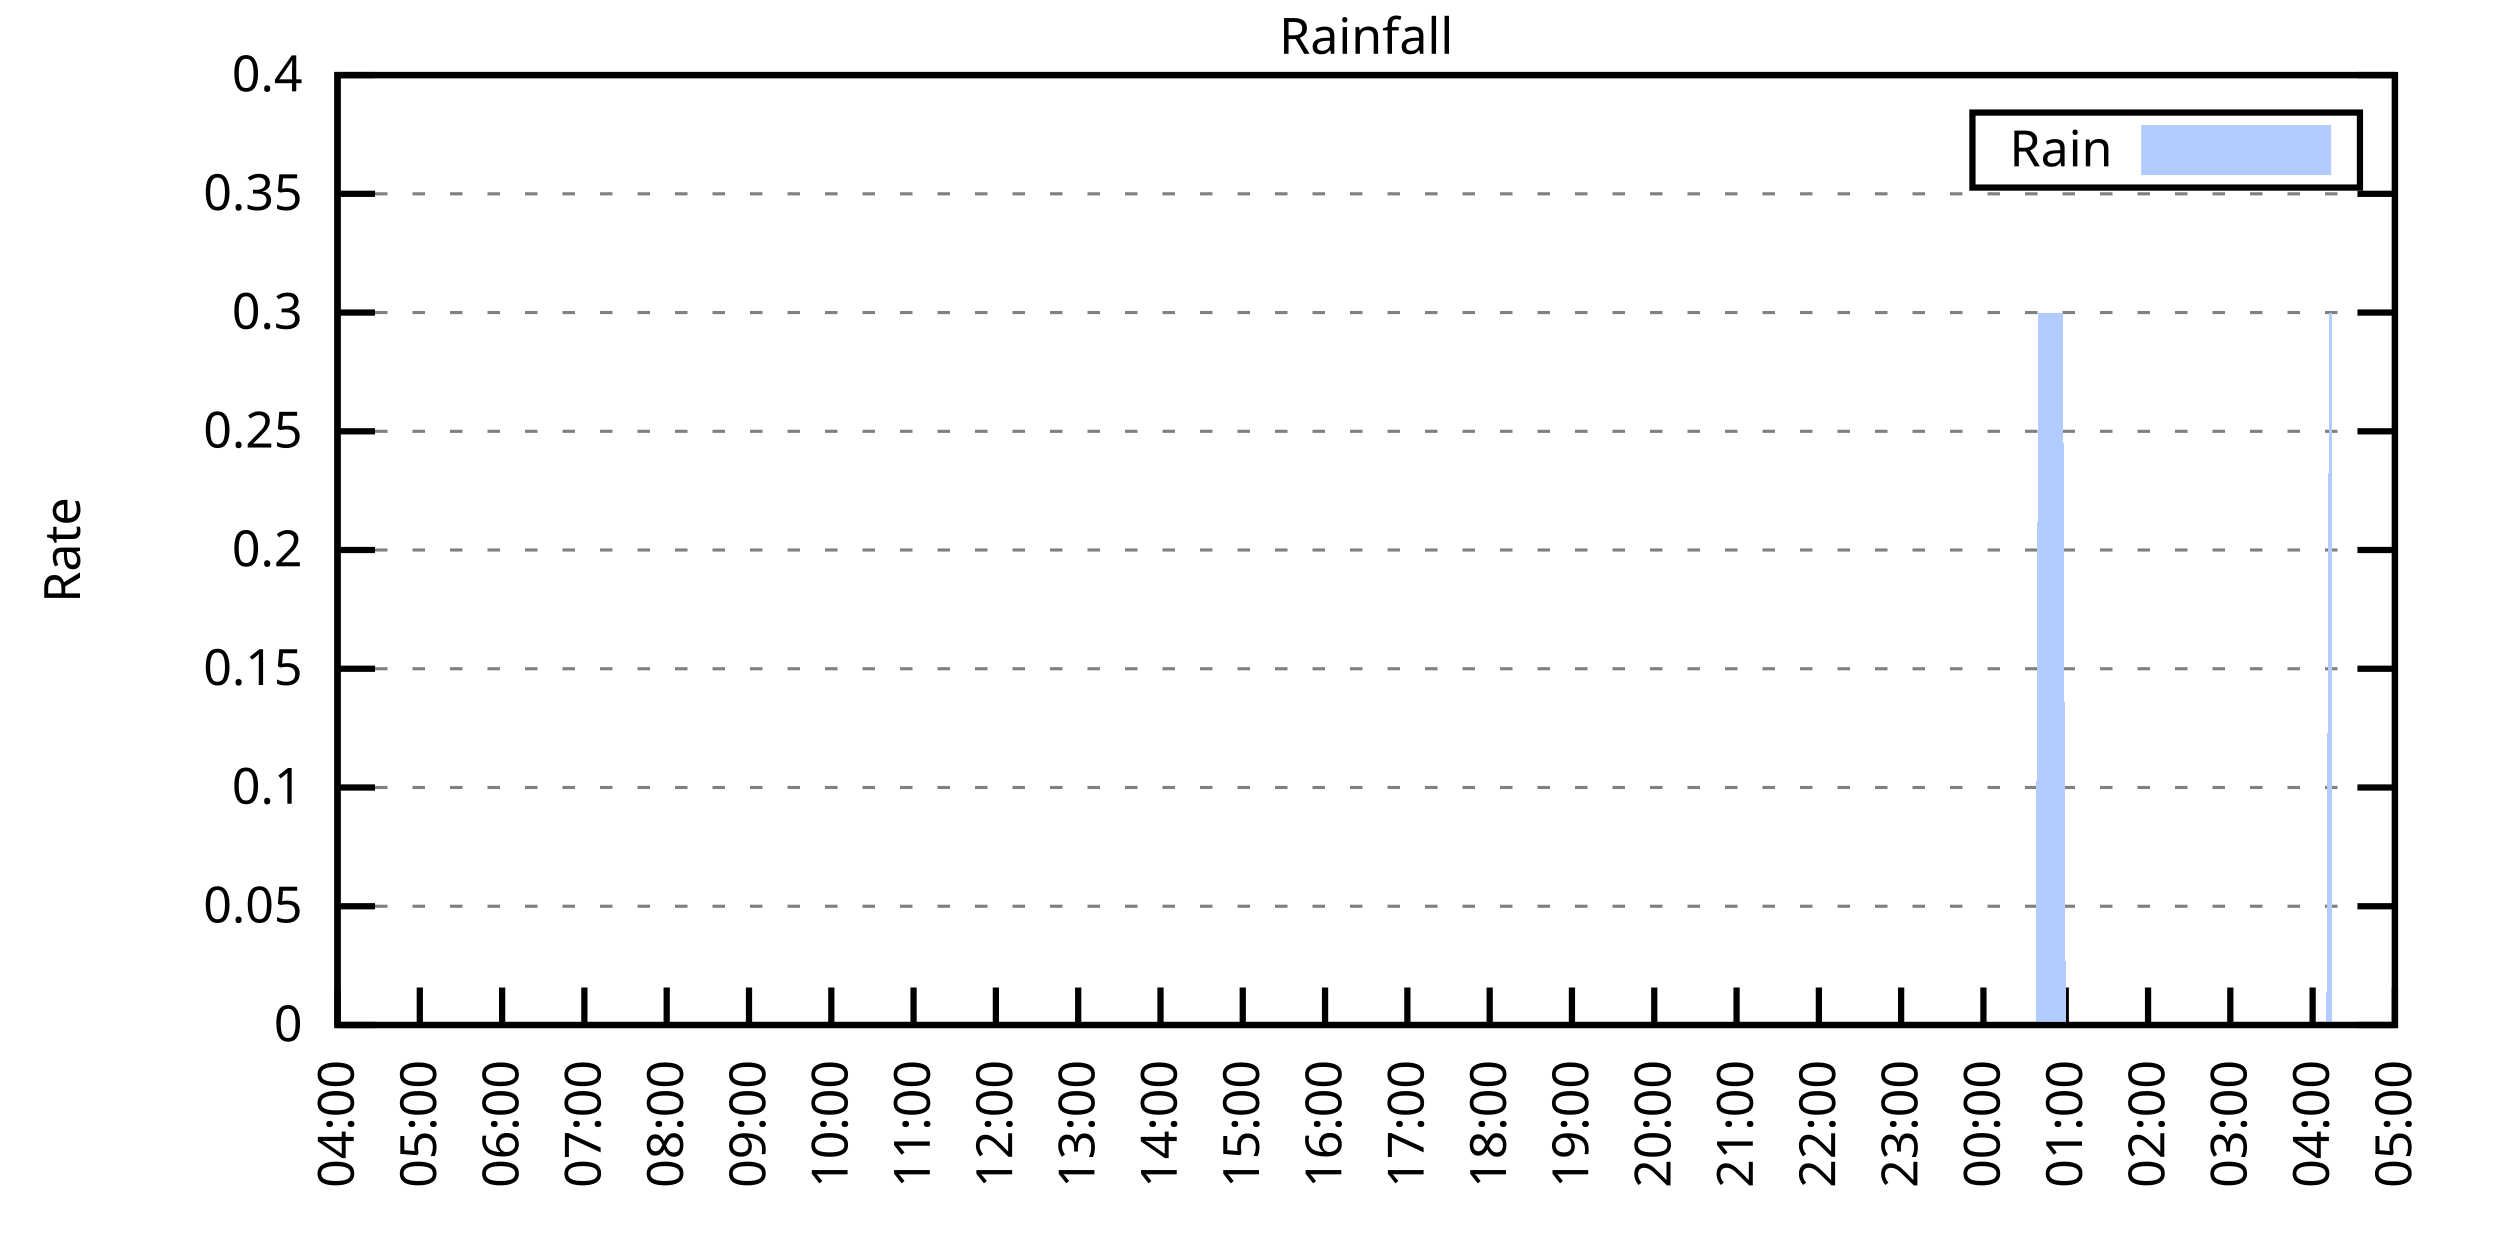
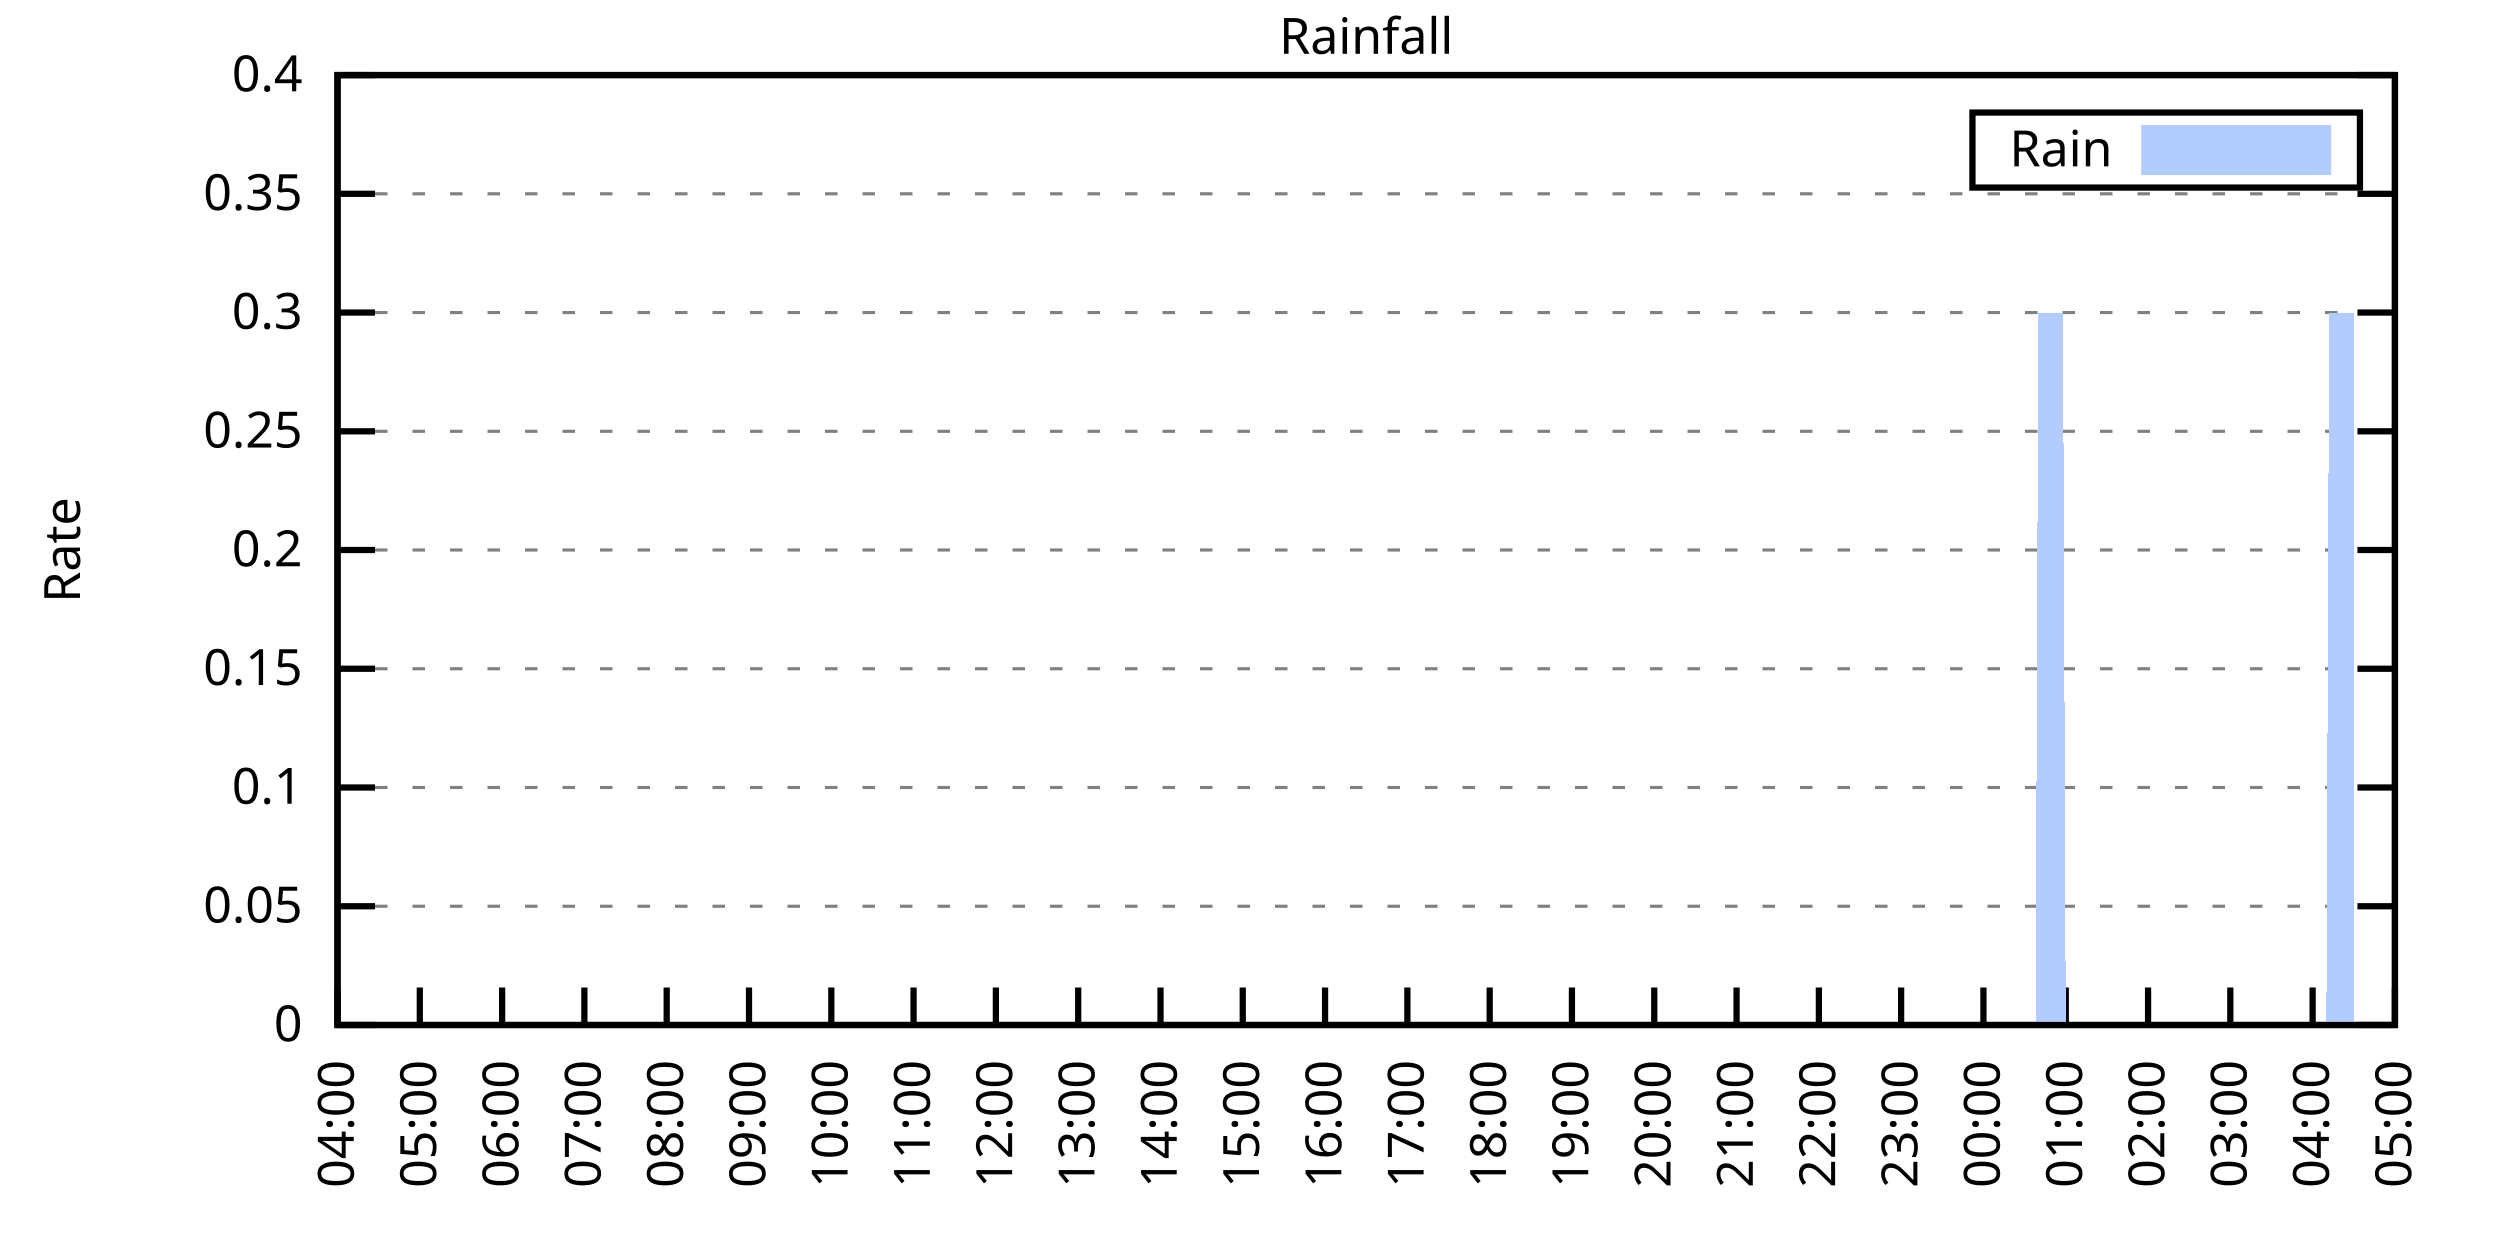
<svg xmlns="http://www.w3.org/2000/svg" xmlns:xlink="http://www.w3.org/1999/xlink" width="400" height="200" viewBox="0 0 400 200">
  <g id="gnuplot_canvas">
    <rect x="0" y="0" width="400" height="200" fill="none" />
    <defs>
      <circle id="gpDot" r="0.5" stroke-width="0.5" stroke="currentColor" />
      <path id="gpPt0" stroke-width="0.333" stroke="currentColor" d="M-1,0 h2 M0,-1 v2" />
      <path id="gpPt1" stroke-width="0.333" stroke="currentColor" d="M-1,-1 L1,1 M1,-1 L-1,1" />
      <path id="gpPt2" stroke-width="0.333" stroke="currentColor" d="M-1,0 L1,0 M0,-1 L0,1 M-1,-1 L1,1 M-1,1 L1,-1" />
      <rect id="gpPt3" stroke-width="0.333" stroke="currentColor" x="-1" y="-1" width="2" height="2" />
      <rect id="gpPt4" stroke-width="0.333" stroke="currentColor" fill="currentColor" x="-1" y="-1" width="2" height="2" />
      <circle id="gpPt5" stroke-width="0.333" stroke="currentColor" cx="0" cy="0" r="1" />
      <use xlink:href="#gpPt5" id="gpPt6" fill="currentColor" stroke="none" />
      <path id="gpPt7" stroke-width="0.333" stroke="currentColor" d="M0,-1.33 L-1.33,0.67 L1.33,0.67 z" />
      <use xlink:href="#gpPt7" id="gpPt8" fill="currentColor" stroke="none" />
      <use xlink:href="#gpPt7" id="gpPt9" stroke="currentColor" transform="rotate(180)" />
      <use xlink:href="#gpPt9" id="gpPt10" fill="currentColor" stroke="none" />
      <use xlink:href="#gpPt3" id="gpPt11" stroke="currentColor" transform="rotate(45)" />
      <use xlink:href="#gpPt11" id="gpPt12" fill="currentColor" stroke="none" />
      <path id="gpPt13" stroke-width="0.333" stroke="currentColor" d="M0,1.330 L1.265,0.411 L0.782,-1.067 L-0.782,-1.076 L-1.265,0.411 z" />
      <use xlink:href="#gpPt13" id="gpPt14" fill="currentColor" stroke="none" />
      <filter id="textbox" filterUnits="objectBoundingBox" x="0" y="0" height="1" width="1">
        <feFlood flood-color="white" flood-opacity="1" result="bgnd" />
        <feComposite in="SourceGraphic" in2="bgnd" operator="atop" />
      </filter>
      <filter id="greybox" filterUnits="objectBoundingBox" x="0" y="0" height="1" width="1">
        <feFlood flood-color="lightgrey" flood-opacity="1" result="grey" />
        <feComposite in="SourceGraphic" in2="grey" operator="atop" />
      </filter>
    </defs>
    <g fill="none" color="white" stroke="currentColor" stroke-width="1.00" stroke-linecap="butt" stroke-linejoin="miter">
</g>
    <g fill="none" color="black" stroke="currentColor" stroke-width="1.00" stroke-linecap="butt" stroke-linejoin="miter">
      <g stroke="none" shape-rendering="crispEdges">
        <polygon fill="rgb(255, 255, 255)" points="54.00,164.00 383.18,164.00 383.18,12.02 54.00,12.02 " />
      </g>
    </g>
    <g fill="none" color="black" stroke="currentColor" stroke-width="1.00" stroke-linecap="butt" stroke-linejoin="miter">
</g>
    <g fill="none" color="black" stroke="black" stroke-width="0.50" stroke-linecap="butt" stroke-linejoin="miter">
</g>
    <g fill="none" color="gray" stroke="currentColor" stroke-width="0.50" stroke-linecap="butt" stroke-linejoin="miter">
      <path stroke="gray" stroke-dasharray="2,4" class="gridline" d="M54.00,164.00 L383.19,164.00  " />
    </g>
    <g fill="none" color="gray" stroke="gray" stroke-width="1.00" stroke-linecap="butt" stroke-linejoin="miter">
</g>
    <g fill="none" color="black" stroke="currentColor" stroke-width="1.00" stroke-linecap="butt" stroke-linejoin="miter">
      <path stroke="black" d="M54.00,164.00 L60.00,164.00 M383.19,164.00 L377.19,164.00  " />
      <g transform="translate(48.40,166.60)" stroke="none" fill="black" font-family="Sans" font-size="8.00" text-anchor="end">
        <text>
          <tspan font-family="Sans"> 0</tspan>
        </text>
      </g>
    </g>
    <g fill="none" color="black" stroke="currentColor" stroke-width="1.00" stroke-linecap="butt" stroke-linejoin="miter">
</g>
    <g fill="none" color="black" stroke="black" stroke-width="0.50" stroke-linecap="butt" stroke-linejoin="miter">
</g>
    <g fill="none" color="gray" stroke="currentColor" stroke-width="0.50" stroke-linecap="butt" stroke-linejoin="miter">
      <path stroke="gray" stroke-dasharray="2,4" class="gridline" d="M54.00,145.00 L383.19,145.00  " />
    </g>
    <g fill="none" color="gray" stroke="gray" stroke-width="1.00" stroke-linecap="butt" stroke-linejoin="miter">
</g>
    <g fill="none" color="black" stroke="currentColor" stroke-width="1.00" stroke-linecap="butt" stroke-linejoin="miter">
      <path stroke="black" d="M54.00,145.00 L60.00,145.00 M383.19,145.00 L377.19,145.00  " />
      <g transform="translate(48.40,147.60)" stroke="none" fill="black" font-family="Sans" font-size="8.00" text-anchor="end">
        <text>
          <tspan font-family="Sans"> 0.05</tspan>
        </text>
      </g>
    </g>
    <g fill="none" color="black" stroke="currentColor" stroke-width="1.00" stroke-linecap="butt" stroke-linejoin="miter">
</g>
    <g fill="none" color="black" stroke="black" stroke-width="0.50" stroke-linecap="butt" stroke-linejoin="miter">
</g>
    <g fill="none" color="gray" stroke="currentColor" stroke-width="0.50" stroke-linecap="butt" stroke-linejoin="miter">
      <path stroke="gray" stroke-dasharray="2,4" class="gridline" d="M54.00,126.00 L383.19,126.00  " />
    </g>
    <g fill="none" color="gray" stroke="gray" stroke-width="1.00" stroke-linecap="butt" stroke-linejoin="miter">
</g>
    <g fill="none" color="black" stroke="currentColor" stroke-width="1.00" stroke-linecap="butt" stroke-linejoin="miter">
      <path stroke="black" d="M54.00,126.00 L60.00,126.00 M383.19,126.00 L377.19,126.00  " />
      <g transform="translate(48.40,128.60)" stroke="none" fill="black" font-family="Sans" font-size="8.00" text-anchor="end">
        <text>
          <tspan font-family="Sans"> 0.1</tspan>
        </text>
      </g>
    </g>
    <g fill="none" color="black" stroke="currentColor" stroke-width="1.00" stroke-linecap="butt" stroke-linejoin="miter">
</g>
    <g fill="none" color="black" stroke="black" stroke-width="0.50" stroke-linecap="butt" stroke-linejoin="miter">
</g>
    <g fill="none" color="gray" stroke="currentColor" stroke-width="0.50" stroke-linecap="butt" stroke-linejoin="miter">
      <path stroke="gray" stroke-dasharray="2,4" class="gridline" d="M54.00,107.00 L383.19,107.00  " />
    </g>
    <g fill="none" color="gray" stroke="gray" stroke-width="1.00" stroke-linecap="butt" stroke-linejoin="miter">
</g>
    <g fill="none" color="black" stroke="currentColor" stroke-width="1.00" stroke-linecap="butt" stroke-linejoin="miter">
      <path stroke="black" d="M54.00,107.00 L60.00,107.00 M383.19,107.00 L377.19,107.00  " />
      <g transform="translate(48.40,109.60)" stroke="none" fill="black" font-family="Sans" font-size="8.00" text-anchor="end">
        <text>
          <tspan font-family="Sans"> 0.15</tspan>
        </text>
      </g>
    </g>
    <g fill="none" color="black" stroke="currentColor" stroke-width="1.00" stroke-linecap="butt" stroke-linejoin="miter">
</g>
    <g fill="none" color="black" stroke="black" stroke-width="0.50" stroke-linecap="butt" stroke-linejoin="miter">
</g>
    <g fill="none" color="gray" stroke="currentColor" stroke-width="0.50" stroke-linecap="butt" stroke-linejoin="miter">
      <path stroke="gray" stroke-dasharray="2,4" class="gridline" d="M54.00,88.00 L383.19,88.00  " />
    </g>
    <g fill="none" color="gray" stroke="gray" stroke-width="1.00" stroke-linecap="butt" stroke-linejoin="miter">
</g>
    <g fill="none" color="black" stroke="currentColor" stroke-width="1.00" stroke-linecap="butt" stroke-linejoin="miter">
      <path stroke="black" d="M54.00,88.00 L60.00,88.00 M383.19,88.00 L377.19,88.00  " />
      <g transform="translate(48.40,90.60)" stroke="none" fill="black" font-family="Sans" font-size="8.00" text-anchor="end">
        <text>
          <tspan font-family="Sans"> 0.2</tspan>
        </text>
      </g>
    </g>
    <g fill="none" color="black" stroke="currentColor" stroke-width="1.00" stroke-linecap="butt" stroke-linejoin="miter">
</g>
    <g fill="none" color="black" stroke="black" stroke-width="0.50" stroke-linecap="butt" stroke-linejoin="miter">
</g>
    <g fill="none" color="gray" stroke="currentColor" stroke-width="0.50" stroke-linecap="butt" stroke-linejoin="miter">
      <path stroke="gray" stroke-dasharray="2,4" class="gridline" d="M54.00,69.01 L383.19,69.01  " />
    </g>
    <g fill="none" color="gray" stroke="gray" stroke-width="1.00" stroke-linecap="butt" stroke-linejoin="miter">
</g>
    <g fill="none" color="black" stroke="currentColor" stroke-width="1.00" stroke-linecap="butt" stroke-linejoin="miter">
      <path stroke="black" d="M54.00,69.01 L60.00,69.01 M383.19,69.01 L377.19,69.01  " />
      <g transform="translate(48.40,71.61)" stroke="none" fill="black" font-family="Sans" font-size="8.00" text-anchor="end">
        <text>
          <tspan font-family="Sans"> 0.25</tspan>
        </text>
      </g>
    </g>
    <g fill="none" color="black" stroke="currentColor" stroke-width="1.00" stroke-linecap="butt" stroke-linejoin="miter">
</g>
    <g fill="none" color="black" stroke="black" stroke-width="0.50" stroke-linecap="butt" stroke-linejoin="miter">
</g>
    <g fill="none" color="gray" stroke="currentColor" stroke-width="0.50" stroke-linecap="butt" stroke-linejoin="miter">
      <path stroke="gray" stroke-dasharray="2,4" class="gridline" d="M54.00,50.01 L383.19,50.01  " />
    </g>
    <g fill="none" color="gray" stroke="gray" stroke-width="1.00" stroke-linecap="butt" stroke-linejoin="miter">
</g>
    <g fill="none" color="black" stroke="currentColor" stroke-width="1.00" stroke-linecap="butt" stroke-linejoin="miter">
      <path stroke="black" d="M54.00,50.01 L60.00,50.01 M383.19,50.01 L377.19,50.01  " />
      <g transform="translate(48.40,52.61)" stroke="none" fill="black" font-family="Sans" font-size="8.00" text-anchor="end">
        <text>
          <tspan font-family="Sans"> 0.3</tspan>
        </text>
      </g>
    </g>
    <g fill="none" color="black" stroke="currentColor" stroke-width="1.00" stroke-linecap="butt" stroke-linejoin="miter">
</g>
    <g fill="none" color="black" stroke="black" stroke-width="0.50" stroke-linecap="butt" stroke-linejoin="miter">
</g>
    <g fill="none" color="gray" stroke="currentColor" stroke-width="0.50" stroke-linecap="butt" stroke-linejoin="miter">
      <path stroke="gray" stroke-dasharray="2,4" class="gridline" d="M54.00,31.01 L383.19,31.01  " />
    </g>
    <g fill="none" color="gray" stroke="gray" stroke-width="1.00" stroke-linecap="butt" stroke-linejoin="miter">
</g>
    <g fill="none" color="black" stroke="currentColor" stroke-width="1.00" stroke-linecap="butt" stroke-linejoin="miter">
      <path stroke="black" d="M54.00,31.01 L60.00,31.01 M383.19,31.01 L377.19,31.01  " />
      <g transform="translate(48.40,33.61)" stroke="none" fill="black" font-family="Sans" font-size="8.00" text-anchor="end">
        <text>
          <tspan font-family="Sans"> 0.35</tspan>
        </text>
      </g>
    </g>
    <g fill="none" color="black" stroke="currentColor" stroke-width="1.00" stroke-linecap="butt" stroke-linejoin="miter">
</g>
    <g fill="none" color="black" stroke="black" stroke-width="0.50" stroke-linecap="butt" stroke-linejoin="miter">
</g>
    <g fill="none" color="gray" stroke="currentColor" stroke-width="0.50" stroke-linecap="butt" stroke-linejoin="miter">
      <path stroke="gray" stroke-dasharray="2,4" class="gridline" d="M54.00,12.01 L383.19,12.01  " />
    </g>
    <g fill="none" color="gray" stroke="gray" stroke-width="1.00" stroke-linecap="butt" stroke-linejoin="miter">
</g>
    <g fill="none" color="black" stroke="currentColor" stroke-width="1.00" stroke-linecap="butt" stroke-linejoin="miter">
      <path stroke="black" d="M54.00,12.01 L60.00,12.01 M383.19,12.01 L377.19,12.01  " />
      <g transform="translate(48.40,14.61)" stroke="none" fill="black" font-family="Sans" font-size="8.00" text-anchor="end">
        <text>
          <tspan font-family="Sans"> 0.4</tspan>
        </text>
      </g>
    </g>
    <g fill="none" color="black" stroke="currentColor" stroke-width="1.00" stroke-linecap="butt" stroke-linejoin="miter">
      <path stroke="black" d="M54.00,164.00 L54.00,158.00  " />
      <g transform="translate(56.60,169.60) rotate(270.00)" stroke="none" fill="black" font-family="Sans" font-size="8.00" text-anchor="end">
        <text>
          <tspan font-family="Sans">04:00</tspan>
        </text>
      </g>
    </g>
    <g fill="none" color="black" stroke="currentColor" stroke-width="1.00" stroke-linecap="butt" stroke-linejoin="miter">
      <path stroke="black" d="M67.17,164.00 L67.17,158.00  " />
      <g transform="translate(69.77,169.60) rotate(270.00)" stroke="none" fill="black" font-family="Sans" font-size="8.00" text-anchor="end">
        <text>
          <tspan font-family="Sans">05:00</tspan>
        </text>
      </g>
    </g>
    <g fill="none" color="black" stroke="currentColor" stroke-width="1.00" stroke-linecap="butt" stroke-linejoin="miter">
      <path stroke="black" d="M80.34,164.00 L80.34,158.00  " />
      <g transform="translate(82.94,169.60) rotate(270.00)" stroke="none" fill="black" font-family="Sans" font-size="8.00" text-anchor="end">
        <text>
          <tspan font-family="Sans">06:00</tspan>
        </text>
      </g>
    </g>
    <g fill="none" color="black" stroke="currentColor" stroke-width="1.00" stroke-linecap="butt" stroke-linejoin="miter">
      <path stroke="black" d="M93.50,164.00 L93.50,158.00  " />
      <g transform="translate(96.10,169.60) rotate(270.00)" stroke="none" fill="black" font-family="Sans" font-size="8.00" text-anchor="end">
        <text>
          <tspan font-family="Sans">07:00</tspan>
        </text>
      </g>
    </g>
    <g fill="none" color="black" stroke="currentColor" stroke-width="1.00" stroke-linecap="butt" stroke-linejoin="miter">
      <path stroke="black" d="M106.67,164.00 L106.67,158.00  " />
      <g transform="translate(109.27,169.60) rotate(270.00)" stroke="none" fill="black" font-family="Sans" font-size="8.00" text-anchor="end">
        <text>
          <tspan font-family="Sans">08:00</tspan>
        </text>
      </g>
    </g>
    <g fill="none" color="black" stroke="currentColor" stroke-width="1.00" stroke-linecap="butt" stroke-linejoin="miter">
      <path stroke="black" d="M119.84,164.00 L119.84,158.00  " />
      <g transform="translate(122.44,169.60) rotate(270.00)" stroke="none" fill="black" font-family="Sans" font-size="8.00" text-anchor="end">
        <text>
          <tspan font-family="Sans">09:00</tspan>
        </text>
      </g>
    </g>
    <g fill="none" color="black" stroke="currentColor" stroke-width="1.00" stroke-linecap="butt" stroke-linejoin="miter">
      <path stroke="black" d="M133.01,164.00 L133.01,158.00  " />
      <g transform="translate(135.61,169.60) rotate(270.00)" stroke="none" fill="black" font-family="Sans" font-size="8.00" text-anchor="end">
        <text>
          <tspan font-family="Sans">10:00</tspan>
        </text>
      </g>
    </g>
    <g fill="none" color="black" stroke="currentColor" stroke-width="1.00" stroke-linecap="butt" stroke-linejoin="miter">
      <path stroke="black" d="M146.17,164.00 L146.17,158.00  " />
      <g transform="translate(148.77,169.60) rotate(270.00)" stroke="none" fill="black" font-family="Sans" font-size="8.00" text-anchor="end">
        <text>
          <tspan font-family="Sans">11:00</tspan>
        </text>
      </g>
    </g>
    <g fill="none" color="black" stroke="currentColor" stroke-width="1.00" stroke-linecap="butt" stroke-linejoin="miter">
      <path stroke="black" d="M159.34,164.00 L159.34,158.00  " />
      <g transform="translate(161.94,169.60) rotate(270.00)" stroke="none" fill="black" font-family="Sans" font-size="8.00" text-anchor="end">
        <text>
          <tspan font-family="Sans">12:00</tspan>
        </text>
      </g>
    </g>
    <g fill="none" color="black" stroke="currentColor" stroke-width="1.00" stroke-linecap="butt" stroke-linejoin="miter">
      <path stroke="black" d="M172.51,164.00 L172.51,158.00  " />
      <g transform="translate(175.11,169.60) rotate(270.00)" stroke="none" fill="black" font-family="Sans" font-size="8.00" text-anchor="end">
        <text>
          <tspan font-family="Sans">13:00</tspan>
        </text>
      </g>
    </g>
    <g fill="none" color="black" stroke="currentColor" stroke-width="1.00" stroke-linecap="butt" stroke-linejoin="miter">
      <path stroke="black" d="M185.68,164.00 L185.68,158.00  " />
      <g transform="translate(188.28,169.60) rotate(270.00)" stroke="none" fill="black" font-family="Sans" font-size="8.00" text-anchor="end">
        <text>
          <tspan font-family="Sans">14:00</tspan>
        </text>
      </g>
    </g>
    <g fill="none" color="black" stroke="currentColor" stroke-width="1.00" stroke-linecap="butt" stroke-linejoin="miter">
      <path stroke="black" d="M198.84,164.00 L198.84,158.00  " />
      <g transform="translate(201.44,169.60) rotate(270.00)" stroke="none" fill="black" font-family="Sans" font-size="8.00" text-anchor="end">
        <text>
          <tspan font-family="Sans">15:00</tspan>
        </text>
      </g>
    </g>
    <g fill="none" color="black" stroke="currentColor" stroke-width="1.00" stroke-linecap="butt" stroke-linejoin="miter">
      <path stroke="black" d="M212.01,164.00 L212.01,158.00  " />
      <g transform="translate(214.61,169.60) rotate(270.00)" stroke="none" fill="black" font-family="Sans" font-size="8.00" text-anchor="end">
        <text>
          <tspan font-family="Sans">16:00</tspan>
        </text>
      </g>
    </g>
    <g fill="none" color="black" stroke="currentColor" stroke-width="1.00" stroke-linecap="butt" stroke-linejoin="miter">
      <path stroke="black" d="M225.18,164.00 L225.18,158.00  " />
      <g transform="translate(227.78,169.60) rotate(270.00)" stroke="none" fill="black" font-family="Sans" font-size="8.00" text-anchor="end">
        <text>
          <tspan font-family="Sans">17:00</tspan>
        </text>
      </g>
    </g>
    <g fill="none" color="black" stroke="currentColor" stroke-width="1.00" stroke-linecap="butt" stroke-linejoin="miter">
      <path stroke="black" d="M238.35,164.00 L238.35,158.00  " />
      <g transform="translate(240.95,169.60) rotate(270.00)" stroke="none" fill="black" font-family="Sans" font-size="8.00" text-anchor="end">
        <text>
          <tspan font-family="Sans">18:00</tspan>
        </text>
      </g>
    </g>
    <g fill="none" color="black" stroke="currentColor" stroke-width="1.00" stroke-linecap="butt" stroke-linejoin="miter">
      <path stroke="black" d="M251.51,164.00 L251.51,158.00  " />
      <g transform="translate(254.11,169.60) rotate(270.00)" stroke="none" fill="black" font-family="Sans" font-size="8.00" text-anchor="end">
        <text>
          <tspan font-family="Sans">19:00</tspan>
        </text>
      </g>
    </g>
    <g fill="none" color="black" stroke="currentColor" stroke-width="1.00" stroke-linecap="butt" stroke-linejoin="miter">
      <path stroke="black" d="M264.68,164.00 L264.68,158.00  " />
      <g transform="translate(267.28,169.60) rotate(270.00)" stroke="none" fill="black" font-family="Sans" font-size="8.00" text-anchor="end">
        <text>
          <tspan font-family="Sans">20:00</tspan>
        </text>
      </g>
    </g>
    <g fill="none" color="black" stroke="currentColor" stroke-width="1.00" stroke-linecap="butt" stroke-linejoin="miter">
      <path stroke="black" d="M277.85,164.00 L277.85,158.00  " />
      <g transform="translate(280.45,169.60) rotate(270.00)" stroke="none" fill="black" font-family="Sans" font-size="8.00" text-anchor="end">
        <text>
          <tspan font-family="Sans">21:00</tspan>
        </text>
      </g>
    </g>
    <g fill="none" color="black" stroke="currentColor" stroke-width="1.00" stroke-linecap="butt" stroke-linejoin="miter">
      <path stroke="black" d="M291.02,164.00 L291.02,158.00  " />
      <g transform="translate(293.62,169.60) rotate(270.00)" stroke="none" fill="black" font-family="Sans" font-size="8.00" text-anchor="end">
        <text>
          <tspan font-family="Sans">22:00</tspan>
        </text>
      </g>
    </g>
    <g fill="none" color="black" stroke="currentColor" stroke-width="1.00" stroke-linecap="butt" stroke-linejoin="miter">
      <path stroke="black" d="M304.18,164.00 L304.18,158.00  " />
      <g transform="translate(306.78,169.60) rotate(270.00)" stroke="none" fill="black" font-family="Sans" font-size="8.00" text-anchor="end">
        <text>
          <tspan font-family="Sans">23:00</tspan>
        </text>
      </g>
    </g>
    <g fill="none" color="black" stroke="currentColor" stroke-width="1.00" stroke-linecap="butt" stroke-linejoin="miter">
      <path stroke="black" d="M317.35,164.00 L317.35,158.00  " />
      <g transform="translate(319.95,169.60) rotate(270.00)" stroke="none" fill="black" font-family="Sans" font-size="8.00" text-anchor="end">
        <text>
          <tspan font-family="Sans">00:00</tspan>
        </text>
      </g>
    </g>
    <g fill="none" color="black" stroke="currentColor" stroke-width="1.00" stroke-linecap="butt" stroke-linejoin="miter">
      <path stroke="black" d="M330.52,164.00 L330.52,158.00  " />
      <g transform="translate(333.12,169.60) rotate(270.00)" stroke="none" fill="black" font-family="Sans" font-size="8.00" text-anchor="end">
        <text>
          <tspan font-family="Sans">01:00</tspan>
        </text>
      </g>
    </g>
    <g fill="none" color="black" stroke="currentColor" stroke-width="1.00" stroke-linecap="butt" stroke-linejoin="miter">
      <path stroke="black" d="M343.69,164.00 L343.69,158.00  " />
      <g transform="translate(346.29,169.60) rotate(270.00)" stroke="none" fill="black" font-family="Sans" font-size="8.00" text-anchor="end">
        <text>
          <tspan font-family="Sans">02:00</tspan>
        </text>
      </g>
    </g>
    <g fill="none" color="black" stroke="currentColor" stroke-width="1.00" stroke-linecap="butt" stroke-linejoin="miter">
      <path stroke="black" d="M356.85,164.00 L356.85,158.00  " />
      <g transform="translate(359.45,169.60) rotate(270.00)" stroke="none" fill="black" font-family="Sans" font-size="8.00" text-anchor="end">
        <text>
          <tspan font-family="Sans">03:00</tspan>
        </text>
      </g>
    </g>
    <g fill="none" color="black" stroke="currentColor" stroke-width="1.00" stroke-linecap="butt" stroke-linejoin="miter">
      <path stroke="black" d="M370.02,164.00 L370.02,158.00  " />
      <g transform="translate(372.62,169.60) rotate(270.00)" stroke="none" fill="black" font-family="Sans" font-size="8.00" text-anchor="end">
        <text>
          <tspan font-family="Sans">04:00</tspan>
        </text>
      </g>
    </g>
    <g fill="none" color="black" stroke="currentColor" stroke-width="1.00" stroke-linecap="butt" stroke-linejoin="miter">
      <path stroke="black" d="M383.19,164.00 L383.19,158.00  " />
      <g transform="translate(385.79,169.60) rotate(270.00)" stroke="none" fill="black" font-family="Sans" font-size="8.00" text-anchor="end">
        <text>
          <tspan font-family="Sans">05:00</tspan>
        </text>
      </g>
    </g>
    <g fill="none" color="black" stroke="currentColor" stroke-width="1.00" stroke-linecap="butt" stroke-linejoin="miter">
</g>
    <g fill="none" color="black" stroke="currentColor" stroke-width="1.00" stroke-linecap="butt" stroke-linejoin="miter">
      <path stroke="black" d="M54.00,12.01 L54.00,164.00 L383.19,164.00 L383.19,12.01 L54.00,12.01 Z  " />
    </g>
    <g fill="none" color="black" stroke="currentColor" stroke-width="1.00" stroke-linecap="butt" stroke-linejoin="miter">
</g>
    <g fill="none" color="black" stroke="currentColor" stroke-width="1.00" stroke-linecap="butt" stroke-linejoin="miter">
      <path stroke="black" d="M315.59,30.01 L315.59,18.01 L377.59,18.01 L377.59,30.01 L315.59,30.01 Z  " />
    </g>
    <g id="Rainfall_plot_1">
      <g fill="none" color="white" stroke="black" stroke-width="2.00" stroke-linecap="butt" stroke-linejoin="miter">
</g>
      <g fill="none" color="black" stroke="currentColor" stroke-width="2.00" stroke-linecap="butt" stroke-linejoin="miter">
        <g transform="translate(337.99,26.61)" stroke="none" fill="black" font-family="Sans" font-size="8.00" text-anchor="end">
          <text>
            <tspan font-family="Sans">Rain</tspan>
          </text>
        </g>
      </g>
      <g fill="none" color="black" stroke="currentColor" stroke-width="2.00" stroke-linecap="butt" stroke-linejoin="miter">
        <g stroke="none" shape-rendering="crispEdges">
          <polygon fill="rgb(178, 204, 255)" points="343.59,27.01 371.99,27.01 371.99,21.01 343.59,21.01 " />
        </g>
        <path stroke="rgb(178, 204, 255)" d="M343.59,27.01 L371.99,27.01 L371.99,21.01 L343.59,21.01 L343.59,27.01 Z  " />
      </g>
      <g fill="none" color="black" stroke="currentColor" stroke-width="2.00" stroke-linecap="butt" stroke-linejoin="miter">
        <g stroke="none" shape-rendering="crispEdges">
-           <polygon fill="rgb(178, 204, 255)" points="57.51,164.00 57.95,164.00 58.39,164.00 58.83,164.00 59.27,164.00 59.71,164.00 60.14,164.00 60.58,164.00 61.02,164.00 61.46,164.00 61.90,164.00 62.34,164.00 62.78,164.00 63.22,164.00 63.66,164.00 64.10,164.00 64.53,164.00 64.97,164.00 65.41,164.00 65.85,164.00 66.29,164.00 66.73,164.00 67.17,164.00 67.61,164.00 68.05,164.00 68.48,164.00 68.92,164.00 69.36,164.00 69.80,164.00 70.24,164.00 70.68,164.00 71.12,164.00 71.56,164.00 72.00,164.00 72.43,164.00 72.87,164.00 73.31,164.00 73.75,164.00 74.19,164.00 74.63,164.00 75.07,164.00 75.51,164.00 75.95,164.00 76.38,164.00 76.82,164.00 77.26,164.00 77.70,164.00 78.14,164.00 78.58,164.00 79.02,164.00 79.46,164.00 79.90,164.00 80.34,164.00 80.77,164.00 81.21,164.00 81.65,164.00 82.09,164.00 82.53,164.00 82.97,164.00 83.41,164.00 83.85,164.00 84.29,164.00 84.72,164.00 85.16,164.00 85.60,164.00 86.04,164.00 86.48,164.00 86.92,164.00 87.36,164.00 87.80,164.00 88.24,164.00 88.67,164.00 89.11,164.00 89.55,164.00 89.99,164.00 90.43,164.00 90.87,164.00 91.31,164.00 91.75,164.00 92.19,164.00 92.62,164.00 93.06,164.00 93.50,164.00 93.94,164.00 94.38,164.00 94.82,164.00 95.26,164.00 95.70,164.00 96.14,164.00 96.58,164.00 97.01,164.00 97.45,164.00 97.89,164.00 98.33,164.00 98.77,164.00 99.21,164.00 99.65,164.00 100.09,164.00 100.53,164.00 100.96,164.00 101.40,164.00 101.84,164.00 102.28,164.00 102.72,164.00 103.16,164.00 103.60,164.00 104.04,164.00 104.48,164.00 104.91,164.00 105.35,164.00 105.79,164.00 106.23,164.00 106.67,164.00 107.11,164.00 107.55,164.00 107.99,164.00 108.43,164.00 108.87,164.00 109.30,164.00 109.74,164.00 110.18,164.00 110.62,164.00 111.06,164.00 111.50,164.00 111.94,164.00 112.38,164.00 112.82,164.00 113.25,164.00 113.69,164.00 114.13,164.00 114.57,164.00 115.01,164.00 115.45,164.00 115.89,164.00 116.33,164.00 116.77,164.00 117.20,164.00 117.64,164.00 118.08,164.00 118.52,164.00 118.96,164.00 119.40,164.00 119.84,164.00 120.28,164.00 120.72,164.00 121.15,164.00 121.59,164.00 122.03,164.00 122.47,164.00 122.91,164.00 123.35,164.00 123.79,164.00 124.23,164.00 124.67,164.00 125.11,164.00 125.54,164.00 125.98,164.00 126.42,164.00 126.86,164.00 127.30,164.00 127.74,164.00 128.18,164.00 128.62,164.00 129.06,164.00 129.49,164.00 129.93,164.00 130.37,164.00 130.81,164.00 131.25,164.00 131.69,164.00 132.13,164.00 132.57,164.00 133.01,164.00 133.44,164.00 133.88,164.00 134.32,164.00 134.76,164.00 135.20,164.00 135.64,164.00 136.08,164.00 136.52,164.00 136.96,164.00 137.39,164.00 137.83,164.00 138.27,164.00 138.71,164.00 139.15,164.00 139.59,164.00 140.03,164.00 140.47,164.00 140.91,164.00 141.35,164.00 141.78,164.00 142.22,164.00 142.66,164.00 143.10,164.00 143.54,164.00 143.98,164.00 144.42,164.00 144.86,164.00 145.30,164.00 145.73,164.00 146.17,164.00 146.61,164.00 147.05,164.00 147.49,164.00 147.93,164.00 148.37,164.00 148.81,164.00 149.25,164.00 149.68,164.00 150.12,164.00 150.56,164.00 151.00,164.00 151.44,164.00 151.88,164.00 152.32,164.00 152.76,164.00 153.20,164.00 153.63,164.00 154.07,164.00 154.51,164.00 154.95,164.00 155.39,164.00 155.83,164.00 156.27,164.00 156.71,164.00 157.15,164.00 157.59,164.00 158.02,164.00 158.46,164.00 158.90,164.00 159.34,164.00 159.78,164.00 160.22,164.00 160.66,164.00 161.10,164.00 161.54,164.00 161.97,164.00 162.41,164.00 162.85,164.00 163.29,164.00 163.73,164.00 164.17,164.00 164.61,164.00 165.05,164.00 165.49,164.00 165.92,164.00 166.36,164.00 166.80,164.00 167.24,164.00 167.68,164.00 168.12,164.00 168.56,164.00 169.00,164.00 169.44,164.00 169.87,164.00 170.31,164.00 170.75,164.00 171.19,164.00 171.63,164.00 172.07,164.00 172.51,164.00 172.95,164.00 173.39,164.00 173.83,164.00 174.26,164.00 174.70,164.00 175.14,164.00 175.58,164.00 176.02,164.00 176.46,164.00 176.90,164.00 177.34,164.00 177.78,164.00 178.21,164.00 178.65,164.00 179.09,164.00 179.53,164.00 179.97,164.00 180.41,164.00 180.85,164.00 181.29,164.00 181.73,164.00 182.16,164.00 182.60,164.00 183.04,164.00 183.48,164.00 183.92,164.00 184.36,164.00 184.80,164.00 185.24,164.00 185.68,164.00 186.11,164.00 186.55,164.00 186.99,164.00 187.43,164.00 187.87,164.00 188.31,164.00 188.75,164.00 189.19,164.00 189.63,164.00 190.07,164.00 190.50,164.00 190.94,164.00 191.38,164.00 191.82,164.00 192.26,164.00 192.70,164.00 193.14,164.00 193.58,164.00 194.02,164.00 194.45,164.00 194.89,164.00 195.33,164.00 195.77,164.00 196.21,164.00 196.65,164.00 197.09,164.00 197.53,164.00 197.97,164.00 198.40,164.00 198.84,164.00 199.28,164.00 199.72,164.00 200.16,164.00 200.60,164.00 201.04,164.00 201.48,164.00 201.92,164.00 202.35,164.00 202.79,164.00 203.23,164.00 203.67,164.00 204.11,164.00 204.55,164.00 204.99,164.00 205.43,164.00 205.87,164.00 206.31,164.00 206.74,164.00 207.18,164.00 207.62,164.00 208.06,164.00 208.50,164.00 208.94,164.00 209.38,164.00 209.82,164.00 210.26,164.00 210.69,164.00 211.13,164.00 211.57,164.00 212.01,164.00 212.45,164.00 212.89,164.00 213.33,164.00 213.77,164.00 214.21,164.00 214.64,164.00 215.08,164.00 215.52,164.00 215.96,164.00 216.40,164.00 216.84,164.00 217.28,164.00 217.72,164.00 218.16,164.00 218.60,164.00 219.03,164.00 219.47,164.00 219.91,164.00 220.35,164.00 220.79,164.00 221.23,164.00 221.67,164.00 222.11,164.00 222.55,164.00 222.98,164.00 223.42,164.00 223.86,164.00 224.30,164.00 224.74,164.00 225.18,164.00 225.62,164.00 226.06,164.00 226.50,164.00 226.93,164.00 227.37,164.00 227.81,164.00 228.25,164.00 228.69,164.00 229.13,164.00 229.57,164.00 230.01,164.00 230.45,164.00 230.88,164.00 231.32,164.00 231.76,164.00 232.20,164.00 232.64,164.00 233.08,164.00 233.52,164.00 233.96,164.00 234.40,164.00 234.84,164.00 235.27,164.00 235.71,164.00 236.15,164.00 236.59,164.00 237.03,164.00 237.47,164.00 237.91,164.00 238.35,164.00 238.79,164.00 239.22,164.00 239.66,164.00 240.10,164.00 240.54,164.00 240.98,164.00 241.42,164.00 241.86,164.00 242.30,164.00 242.74,164.00 243.17,164.00 243.61,164.00 244.05,164.00 244.49,164.00 244.93,164.00 245.37,164.00 245.81,164.00 246.25,164.00 246.69,164.00 247.12,164.00 247.56,164.00 248.00,164.00 248.44,164.00 248.88,164.00 249.32,164.00 249.76,164.00 250.20,164.00 250.64,164.00 251.08,164.00 251.51,164.00 251.95,164.00 252.39,164.00 252.83,164.00 253.27,164.00 253.71,164.00 254.15,164.00 254.59,164.00 255.03,164.00 255.46,164.00 255.90,164.00 256.34,164.00 256.78,164.00 257.22,164.00 257.66,164.00 258.10,164.00 258.54,164.00 258.98,164.00 259.41,164.00 259.85,164.00 260.29,164.00 260.73,164.00 261.17,164.00 261.61,164.00 262.05,164.00 262.49,164.00 262.93,164.00 263.36,164.00 263.80,164.00 264.24,164.00 264.68,164.00 265.12,164.00 265.56,164.00 266.00,164.00 266.44,164.00 266.88,164.00 267.32,164.00 267.75,164.00 268.19,164.00 268.63,164.00 269.07,164.00 269.51,164.00 269.95,164.00 270.39,164.00 270.83,164.00 271.27,164.00 271.70,164.00 272.14,164.00 272.58,164.00 273.02,164.00 273.46,164.00 273.90,164.00 274.34,164.00 274.78,164.00 275.22,164.00 275.65,164.00 276.09,164.00 276.53,164.00 276.97,164.00 277.41,164.00 277.85,164.00 278.29,164.00 278.73,164.00 279.17,164.00 279.60,164.00 280.04,164.00 280.48,164.00 280.92,164.00 281.36,164.00 281.80,164.00 282.24,164.00 282.68,164.00 283.12,164.00 283.56,164.00 283.99,164.00 284.43,164.00 284.87,164.00 285.31,164.00 285.75,164.00 286.19,164.00 286.63,164.00 287.07,164.00 287.51,164.00 287.94,164.00 288.38,164.00 288.82,164.00 289.26,164.00 289.70,164.00 290.14,164.00 290.58,164.00 291.02,164.00 291.46,164.00 291.89,164.00 292.33,164.00 292.77,164.00 293.21,164.00 293.65,164.00 294.09,164.00 294.53,164.00 294.97,164.00 295.41,164.00 295.84,164.00 296.28,164.00 296.72,164.00 297.16,164.00 297.60,164.00 298.04,164.00 298.48,164.00 298.92,164.00 299.36,164.00 299.80,164.00 300.23,164.00 300.67,164.00 301.11,164.00 301.55,164.00 301.99,164.00 302.43,164.00 302.87,164.00 303.31,164.00 303.75,164.00 304.18,164.00 304.62,164.00 305.06,164.00 305.50,164.00 305.94,164.00 306.38,164.00 306.82,164.00 307.26,164.00 307.70,164.00 308.13,164.00 308.57,164.00 309.01,164.00 309.45,164.00 309.89,164.00 310.33,164.00 310.77,164.00 311.21,164.00 311.65,164.00 312.08,164.00 312.52,164.00 312.96,164.00 313.40,164.00 313.84,164.00 314.28,164.00 314.72,164.00 315.16,164.00 315.60,164.00 316.04,164.00 316.47,164.00 316.91,164.00 317.35,164.00 317.79,164.00 318.23,164.00 318.67,164.00 319.11,164.00 319.55,164.00 319.99,164.00 320.42,164.00 320.86,164.00 321.30,164.00 321.74,164.00 322.18,164.00 322.62,164.00 323.06,164.00 323.50,164.00 323.94,164.00 324.37,164.00 324.81,164.00 325.25,164.00 325.69,164.00 326.13,50.01 326.57,50.01 327.01,50.01 327.45,50.01 327.89,50.01 328.33,50.01 328.76,50.01 329.20,50.01 329.64,50.01 330.08,50.01 330.52,164.00 330.96,164.00 331.40,164.00 331.84,164.00 332.28,164.00 332.71,164.00 333.15,164.00 333.59,164.00 334.03,164.00 334.47,164.00 334.91,164.00 335.35,164.00 335.79,164.00 336.23,164.00 336.66,164.00 337.10,164.00 337.54,164.00 337.98,164.00 338.42,164.00 338.86,164.00 339.30,164.00 339.74,164.00 340.18,164.00 340.61,164.00 341.05,164.00 341.49,164.00 341.93,164.00 342.37,164.00 342.81,164.00 343.25,164.00 343.69,164.00 344.13,164.00 344.57,164.00 345.00,164.00 345.44,164.00 345.88,164.00 346.32,164.00 346.76,164.00 347.20,164.00 347.64,164.00 348.08,164.00 348.52,164.00 348.95,164.00 349.39,164.00 349.83,164.00 350.27,164.00 350.71,164.00 351.15,164.00 351.59,164.00 352.03,164.00 352.47,164.00 352.90,164.00 353.34,164.00 353.78,164.00 354.22,164.00 354.66,164.00 355.10,164.00 355.54,164.00 355.98,164.00 356.42,164.00 356.85,164.00 357.29,164.00 357.73,164.00 358.17,164.00 358.61,164.00 359.05,164.00 359.49,164.00 359.93,164.00 360.37,164.00 360.81,164.00 361.24,164.00 361.68,164.00 362.12,164.00 362.56,164.00 363.00,164.00 363.44,164.00 363.88,164.00 364.32,164.00 364.76,164.00 365.19,164.00 365.63,164.00 366.07,164.00 366.51,164.00 366.95,164.00 367.39,164.00 367.83,164.00 368.27,164.00 368.71,164.00 369.14,164.00 369.58,164.00 370.02,164.00 370.46,164.00 370.90,164.00 371.34,164.00 371.78,164.00 372.22,164.00 372.66,50.01 373.09,50.01 373.09,164.00 57.51,164.00 " />
+           <polygon fill="rgb(178, 204, 255)" points="61.02,164.00 61.46,164.00 61.90,164.00 62.34,164.00 62.78,164.00 63.22,164.00 63.66,164.00 64.10,164.00 64.53,164.00 64.97,164.00 65.41,164.00 65.85,164.00 66.29,164.00 66.73,164.00 67.17,164.00 67.61,164.00 68.05,164.00 68.48,164.00 68.92,164.00 69.36,164.00 69.80,164.00 70.24,164.00 70.68,164.00 71.12,164.00 71.56,164.00 72.00,164.00 72.43,164.00 72.87,164.00 73.31,164.00 73.75,164.00 74.19,164.00 74.63,164.00 75.07,164.00 75.51,164.00 75.95,164.00 76.38,164.00 76.82,164.00 77.26,164.00 77.70,164.00 78.14,164.00 78.58,164.00 79.02,164.00 79.46,164.00 79.90,164.00 80.34,164.00 80.77,164.00 81.21,164.00 81.65,164.00 82.09,164.00 82.53,164.00 82.97,164.00 83.41,164.00 83.85,164.00 84.29,164.00 84.72,164.00 85.16,164.00 85.60,164.00 86.04,164.00 86.48,164.00 86.92,164.00 87.36,164.00 87.80,164.00 88.24,164.00 88.67,164.00 89.11,164.00 89.55,164.00 89.99,164.00 90.43,164.00 90.87,164.00 91.31,164.00 91.75,164.00 92.19,164.00 92.62,164.00 93.06,164.00 93.50,164.00 93.94,164.00 94.38,164.00 94.82,164.00 95.26,164.00 95.70,164.00 96.14,164.00 96.58,164.00 97.01,164.00 97.45,164.00 97.89,164.00 98.33,164.00 98.77,164.00 99.21,164.00 99.65,164.00 100.09,164.00 100.53,164.00 100.96,164.00 101.40,164.00 101.84,164.00 102.28,164.00 102.72,164.00 103.16,164.00 103.60,164.00 104.04,164.00 104.48,164.00 104.91,164.00 105.35,164.00 105.79,164.00 106.23,164.00 106.67,164.00 107.11,164.00 107.55,164.00 107.99,164.00 108.43,164.00 108.87,164.00 109.30,164.00 109.74,164.00 110.18,164.00 110.62,164.00 111.06,164.00 111.50,164.00 111.94,164.00 112.38,164.00 112.82,164.00 113.25,164.00 113.69,164.00 114.13,164.00 114.57,164.00 115.01,164.00 115.45,164.00 115.89,164.00 116.33,164.00 116.77,164.00 117.20,164.00 117.64,164.00 118.08,164.00 118.52,164.00 118.96,164.00 119.40,164.00 119.84,164.00 120.28,164.00 120.72,164.00 121.15,164.00 121.59,164.00 122.03,164.00 122.47,164.00 122.91,164.00 123.35,164.00 123.79,164.00 124.23,164.00 124.67,164.00 125.11,164.00 125.54,164.00 125.98,164.00 126.42,164.00 126.86,164.00 127.30,164.00 127.74,164.00 128.18,164.00 128.62,164.00 129.06,164.00 129.49,164.00 129.93,164.00 130.37,164.00 130.81,164.00 131.25,164.00 131.69,164.00 132.13,164.00 132.57,164.00 133.01,164.00 133.44,164.00 133.88,164.00 134.32,164.00 134.76,164.00 135.20,164.00 135.64,164.00 136.08,164.00 136.52,164.00 136.96,164.00 137.39,164.00 137.83,164.00 138.27,164.00 138.71,164.00 139.15,164.00 139.59,164.00 140.03,164.00 140.47,164.00 140.91,164.00 141.35,164.00 141.78,164.00 142.22,164.00 142.66,164.00 143.10,164.00 143.54,164.00 143.98,164.00 144.42,164.00 144.86,164.00 145.30,164.00 145.73,164.00 146.17,164.00 146.61,164.00 147.05,164.00 147.49,164.00 147.93,164.00 148.37,164.00 148.81,164.00 149.25,164.00 149.68,164.00 150.12,164.00 150.56,164.00 151.00,164.00 151.44,164.00 151.88,164.00 152.32,164.00 152.76,164.00 153.20,164.00 153.63,164.00 154.07,164.00 154.51,164.00 154.95,164.00 155.39,164.00 155.83,164.00 156.27,164.00 156.71,164.00 157.15,164.00 157.59,164.00 158.02,164.00 158.46,164.00 158.90,164.00 159.34,164.00 159.78,164.00 160.22,164.00 160.66,164.00 161.10,164.00 161.54,164.00 161.97,164.00 162.41,164.00 162.85,164.00 163.29,164.00 163.73,164.00 164.17,164.00 164.61,164.00 165.05,164.00 165.49,164.00 165.92,164.00 166.36,164.00 166.80,164.00 167.24,164.00 167.68,164.00 168.12,164.00 168.56,164.00 169.00,164.00 169.44,164.00 169.87,164.00 170.31,164.00 170.75,164.00 171.19,164.00 171.63,164.00 172.07,164.00 172.51,164.00 172.95,164.00 173.39,164.00 173.83,164.00 174.26,164.00 174.70,164.00 175.14,164.00 175.58,164.00 176.02,164.00 176.46,164.00 176.90,164.00 177.34,164.00 177.78,164.00 178.21,164.00 178.65,164.00 179.09,164.00 179.53,164.00 179.97,164.00 180.41,164.00 180.85,164.00 181.29,164.00 181.73,164.00 182.16,164.00 182.60,164.00 183.04,164.00 183.48,164.00 183.92,164.00 184.36,164.00 184.80,164.00 185.24,164.00 185.68,164.00 186.11,164.00 186.55,164.00 186.99,164.00 187.43,164.00 187.87,164.00 188.31,164.00 188.75,164.00 189.19,164.00 189.63,164.00 190.07,164.00 190.50,164.00 190.94,164.00 191.38,164.00 191.82,164.00 192.26,164.00 192.70,164.00 193.14,164.00 193.58,164.00 194.02,164.00 194.45,164.00 194.89,164.00 195.33,164.00 195.77,164.00 196.21,164.00 196.65,164.00 197.09,164.00 197.53,164.00 197.97,164.00 198.40,164.00 198.84,164.00 199.28,164.00 199.72,164.00 200.16,164.00 200.60,164.00 201.04,164.00 201.48,164.00 201.92,164.00 202.35,164.00 202.79,164.00 203.23,164.00 203.67,164.00 204.11,164.00 204.55,164.00 204.99,164.00 205.43,164.00 205.87,164.00 206.31,164.00 206.74,164.00 207.18,164.00 207.62,164.00 208.06,164.00 208.50,164.00 208.94,164.00 209.38,164.00 209.82,164.00 210.26,164.00 210.69,164.00 211.13,164.00 211.57,164.00 212.01,164.00 212.45,164.00 212.89,164.00 213.33,164.00 213.77,164.00 214.21,164.00 214.64,164.00 215.08,164.00 215.52,164.00 215.96,164.00 216.40,164.00 216.84,164.00 217.28,164.00 217.72,164.00 218.16,164.00 218.60,164.00 219.03,164.00 219.47,164.00 219.91,164.00 220.35,164.00 220.79,164.00 221.23,164.00 221.67,164.00 222.11,164.00 222.55,164.00 222.98,164.00 223.42,164.00 223.86,164.00 224.30,164.00 224.74,164.00 225.18,164.00 225.62,164.00 226.06,164.00 226.50,164.00 226.93,164.00 227.37,164.00 227.81,164.00 228.25,164.00 228.69,164.00 229.13,164.00 229.57,164.00 230.01,164.00 230.45,164.00 230.88,164.00 231.32,164.00 231.76,164.00 232.20,164.00 232.64,164.00 233.08,164.00 233.52,164.00 233.96,164.00 234.40,164.00 234.84,164.00 235.27,164.00 235.71,164.00 236.15,164.00 236.59,164.00 237.03,164.00 237.47,164.00 237.91,164.00 238.35,164.00 238.79,164.00 239.22,164.00 239.66,164.00 240.10,164.00 240.54,164.00 240.98,164.00 241.42,164.00 241.86,164.00 242.30,164.00 242.74,164.00 243.17,164.00 243.61,164.00 244.05,164.00 244.49,164.00 244.93,164.00 245.37,164.00 245.81,164.00 246.25,164.00 246.69,164.00 247.12,164.00 247.56,164.00 248.00,164.00 248.44,164.00 248.88,164.00 249.32,164.00 249.76,164.00 250.20,164.00 250.64,164.00 251.08,164.00 251.51,164.00 251.95,164.00 252.39,164.00 252.83,164.00 253.27,164.00 253.71,164.00 254.15,164.00 254.59,164.00 255.03,164.00 255.46,164.00 255.90,164.00 256.34,164.00 256.78,164.00 257.22,164.00 257.66,164.00 258.10,164.00 258.54,164.00 258.98,164.00 259.41,164.00 259.85,164.00 260.29,164.00 260.73,164.00 261.17,164.00 261.61,164.00 262.05,164.00 262.49,164.00 262.93,164.00 263.36,164.00 263.80,164.00 264.24,164.00 264.68,164.00 265.12,164.00 265.56,164.00 266.00,164.00 266.44,164.00 266.88,164.00 267.32,164.00 267.75,164.00 268.19,164.00 268.63,164.00 269.07,164.00 269.51,164.00 269.95,164.00 270.39,164.00 270.83,164.00 271.27,164.00 271.70,164.00 272.14,164.00 272.58,164.00 273.02,164.00 273.46,164.00 273.90,164.00 274.34,164.00 274.78,164.00 275.22,164.00 275.65,164.00 276.09,164.00 276.53,164.00 276.97,164.00 277.41,164.00 277.85,164.00 278.29,164.00 278.73,164.00 279.17,164.00 279.60,164.00 280.04,164.00 280.48,164.00 280.92,164.00 281.36,164.00 281.80,164.00 282.24,164.00 282.68,164.00 283.12,164.00 283.56,164.00 283.99,164.00 284.43,164.00 284.87,164.00 285.31,164.00 285.75,164.00 286.19,164.00 286.63,164.00 287.07,164.00 287.51,164.00 287.94,164.00 288.38,164.00 288.82,164.00 289.26,164.00 289.70,164.00 290.14,164.00 290.58,164.00 291.02,164.00 291.46,164.00 291.89,164.00 292.33,164.00 292.77,164.00 293.21,164.00 293.65,164.00 294.09,164.00 294.53,164.00 294.97,164.00 295.41,164.00 295.84,164.00 296.28,164.00 296.72,164.00 297.16,164.00 297.60,164.00 298.04,164.00 298.48,164.00 298.92,164.00 299.36,164.00 299.80,164.00 300.23,164.00 300.67,164.00 301.11,164.00 301.55,164.00 301.99,164.00 302.43,164.00 302.87,164.00 303.31,164.00 303.75,164.00 304.18,164.00 304.62,164.00 305.06,164.00 305.50,164.00 305.94,164.00 306.38,164.00 306.82,164.00 307.26,164.00 307.70,164.00 308.13,164.00 308.57,164.00 309.01,164.00 309.45,164.00 309.89,164.00 310.33,164.00 310.77,164.00 311.21,164.00 311.65,164.00 312.08,164.00 312.52,164.00 312.96,164.00 313.40,164.00 313.84,164.00 314.28,164.00 314.72,164.00 315.16,164.00 315.60,164.00 316.04,164.00 316.47,164.00 316.91,164.00 317.35,164.00 317.79,164.00 318.23,164.00 318.67,164.00 319.11,164.00 319.55,164.00 319.99,164.00 320.42,164.00 320.86,164.00 321.30,164.00 321.74,164.00 322.18,164.00 322.62,164.00 323.06,164.00 323.50,164.00 323.94,164.00 324.37,164.00 324.81,164.00 325.25,164.00 325.69,164.00 326.13,50.01 326.57,50.01 327.01,50.01 327.45,50.01 327.89,50.01 328.33,50.01 328.76,50.01 329.20,50.01 329.64,50.01 330.08,50.01 330.52,164.00 330.96,164.00 331.40,164.00 331.84,164.00 332.28,164.00 332.71,164.00 333.15,164.00 333.59,164.00 334.03,164.00 334.47,164.00 334.91,164.00 335.35,164.00 335.79,164.00 336.23,164.00 336.66,164.00 337.10,164.00 337.54,164.00 337.98,164.00 338.42,164.00 338.86,164.00 339.30,164.00 339.74,164.00 340.18,164.00 340.61,164.00 341.05,164.00 341.49,164.00 341.93,164.00 342.37,164.00 342.81,164.00 343.25,164.00 343.69,164.00 344.13,164.00 344.57,164.00 345.00,164.00 345.44,164.00 345.88,164.00 346.32,164.00 346.76,164.00 347.20,164.00 347.64,164.00 348.08,164.00 348.52,164.00 348.95,164.00 349.39,164.00 349.83,164.00 350.27,164.00 350.71,164.00 351.15,164.00 351.59,164.00 352.03,164.00 352.47,164.00 352.90,164.00 353.34,164.00 353.78,164.00 354.22,164.00 354.66,164.00 355.10,164.00 355.54,164.00 355.98,164.00 356.42,164.00 356.85,164.00 357.29,164.00 357.73,164.00 358.17,164.00 358.61,164.00 359.05,164.00 359.49,164.00 359.93,164.00 360.37,164.00 360.81,164.00 361.24,164.00 361.68,164.00 362.12,164.00 362.56,164.00 363.00,164.00 363.44,164.00 363.88,164.00 364.32,164.00 364.76,164.00 365.19,164.00 365.63,164.00 366.07,164.00 366.51,164.00 366.95,164.00 367.39,164.00 367.83,164.00 368.27,164.00 368.71,164.00 369.14,164.00 369.58,164.00 370.02,164.00 370.46,164.00 370.90,164.00 371.34,164.00 371.78,164.00 372.22,164.00 372.66,50.01 373.09,50.01 373.53,50.01 373.97,50.01 374.41,50.01 374.85,50.01 375.29,50.01 375.73,50.01 376.17,50.01 376.61,50.01 376.61,164.00 61.02,164.00 " />
        </g>
      </g>
    </g>
    <g fill="none" color="black" stroke="currentColor" stroke-width="2.00" stroke-linecap="butt" stroke-linejoin="miter">
</g>
    <g fill="none" color="black" stroke="black" stroke-width="1.00" stroke-linecap="butt" stroke-linejoin="miter">
</g>
    <g fill="none" color="black" stroke="currentColor" stroke-width="1.00" stroke-linecap="butt" stroke-linejoin="miter">
      <path stroke="black" d="M54.00,12.01 L54.00,164.00 L383.19,164.00 L383.19,12.01 L54.00,12.01 Z  " />
      <g transform="translate(12.80,88.01) rotate(270.00)" stroke="none" fill="black" font-family="Sans" font-size="8.00" text-anchor="middle">
        <text>
          <tspan font-family="Sans">Rate</tspan>
        </text>
      </g>
    </g>
    <g fill="none" color="black" stroke="currentColor" stroke-width="1.00" stroke-linecap="butt" stroke-linejoin="miter">
</g>
    <g fill="none" color="black" stroke="currentColor" stroke-width="1.00" stroke-linecap="butt" stroke-linejoin="miter">
      <g transform="translate(218.59,8.61)" stroke="none" fill="black" font-family="Sans" font-size="8.00" text-anchor="middle">
        <text>
          <tspan font-family="Sans">Rainfall</tspan>
        </text>
      </g>
    </g>
    <g fill="none" color="black" stroke="currentColor" stroke-width="1.00" stroke-linecap="butt" stroke-linejoin="miter">
</g>
  </g>
</svg>
